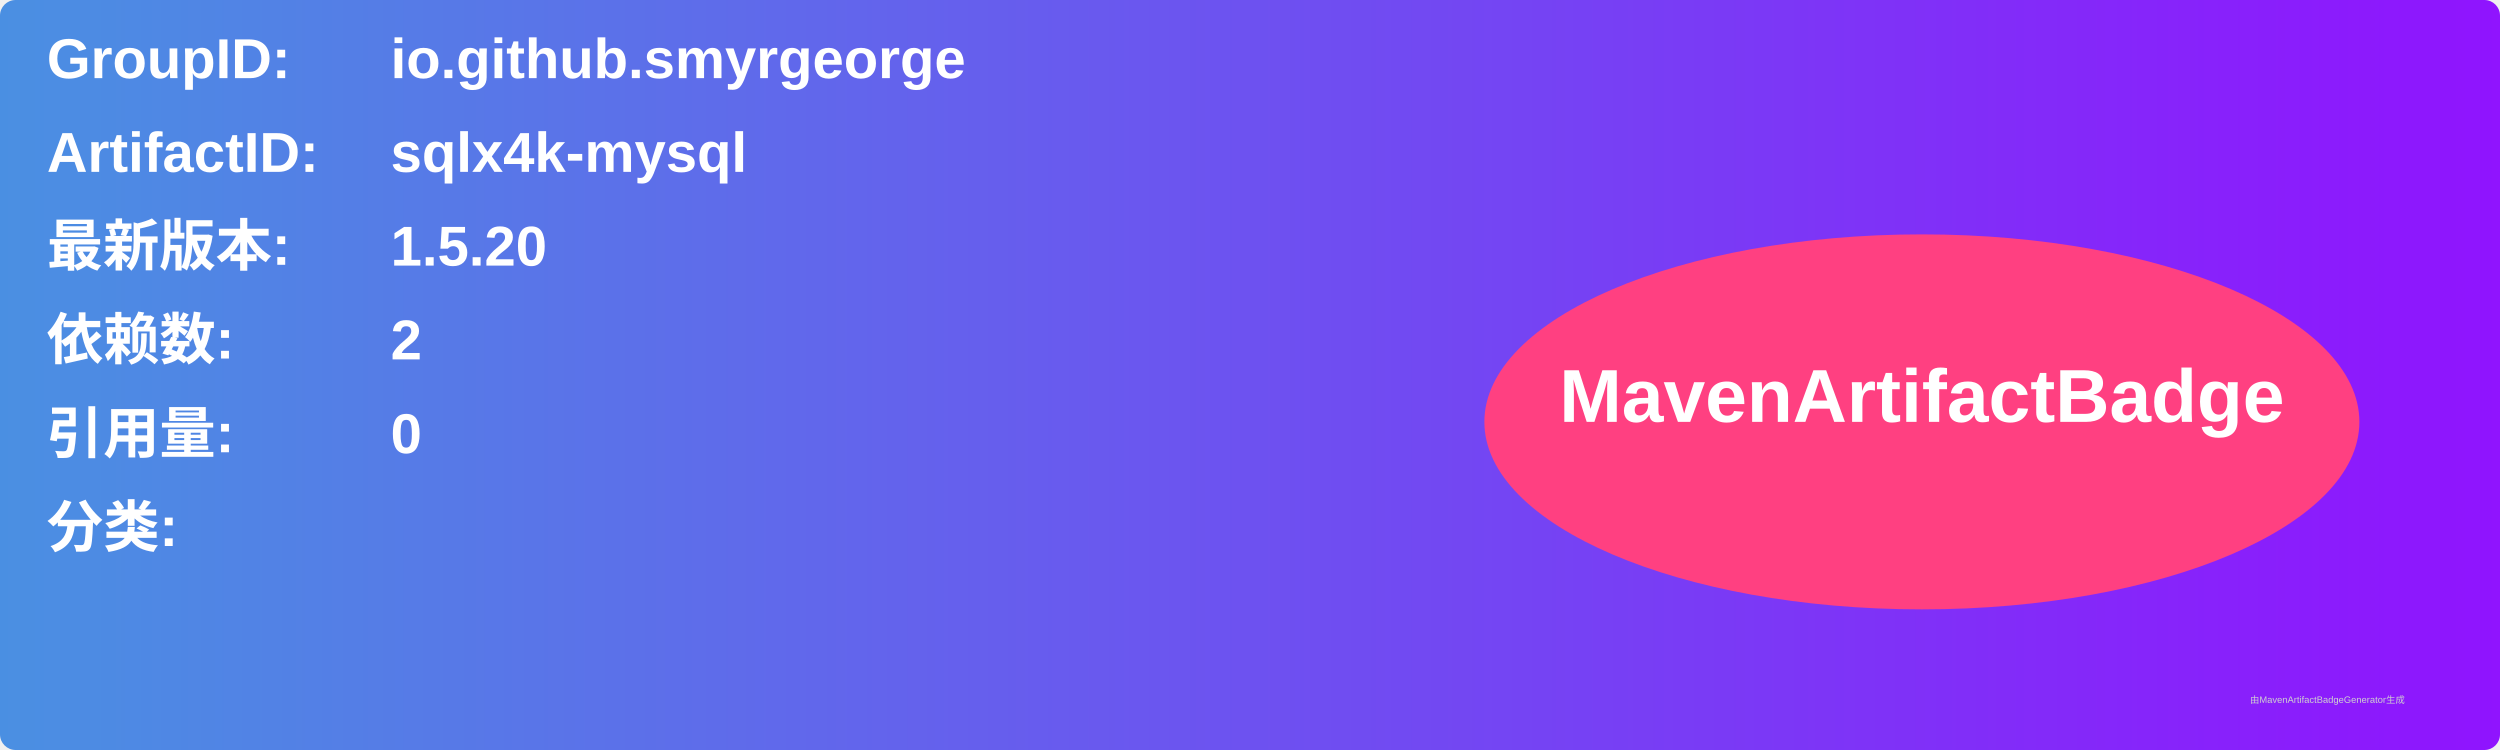
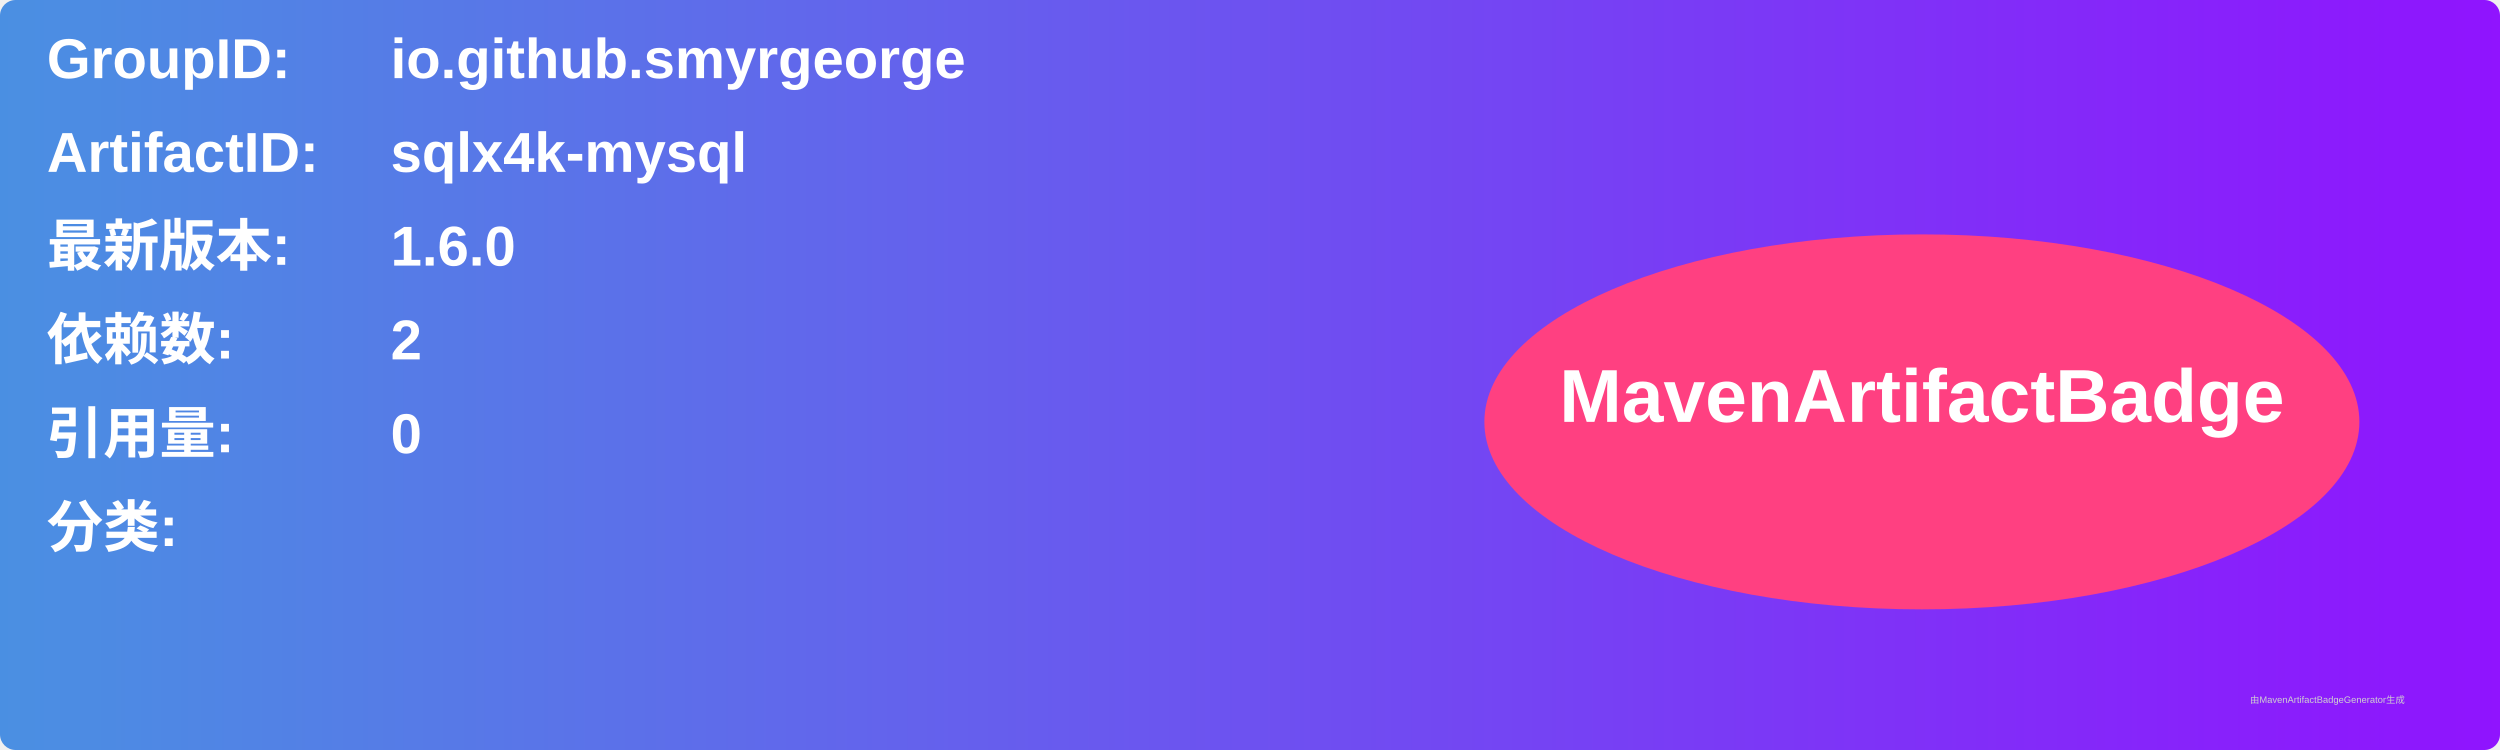
<svg xmlns="http://www.w3.org/2000/svg" width="800" height="240" viewBox="0 0 800 240">
  <linearGradient id="grad" x1="0%" y1="0%" x2="100%" y2="0%">
    <stop offset="0%" stop-color="#4a90e2" />
    <stop offset="100%" stop-color="#9013fe" />
  </linearGradient>
  <rect width="100%" height="100%" rx="5" ry="5" fill="url(#grad)" />
  <g transform="translate(15, 15)">
    <text x="0" y="10" font-family="Arial" font-size="18" fill="white" font-weight="bold" width="260">GroupID:</text>
    <text x="110" y="10" font-family="Arial" font-size="18" fill="white" font-weight="bold" width="460">io.github.smyrgeorge</text>
    <text x="0" y="40" font-family="Arial" font-size="18" fill="white" font-weight="bold" width="260">ArtifactID:</text>
    <text x="110" y="40" font-family="Arial" font-size="18" fill="white" font-weight="bold" width="460">sqlx4k-mysql</text>
    <text x="0" y="70" font-family="Arial" font-size="18" fill="white" font-weight="bold">最新版本:</text>
    <text x="110" y="70" font-family="Arial" font-size="18" fill="white" font-weight="bold">
-       <tspan font-weight="bold">1.5.20</tspan>
+       <tspan font-weight="bold">1.6.0</tspan>
    </text>
    <text x="0" y="100" font-family="Arial" font-size="18" fill="white" font-weight="bold">依赖数: </text>
    <text x="110" y="100" font-family="Arial" font-size="18" fill="white">
      <tspan font-weight="bold">2</tspan>
    </text>
    <text x="0" y="130" font-family="Arial" font-size="18" fill="white" font-weight="bold">引用量: </text>
    <text x="110" y="130" font-family="Arial" font-size="18" fill="white">
      <tspan font-weight="bold">0</tspan>
    </text>
    <text x="0" y="160" font-family="Arial" font-size="18" fill="white" font-weight="bold">分类:</text>
    <text x="10" y="190" font-family="Arial" font-size="10" fill="white">
      <tspan font-weight="bold" />
    </text>
    <ellipse cx="600" cy="120" rx="140" ry="60" fill="#ff4081" />
    <text x="600" y="120" text-anchor="middle" font-family="Arial" font-size="24" fill="white" font-weight="bold">MavenArtifactBadge</text>
  </g>
  <text x="720" y="225" font-family="Arial" font-size="3" fill="#d0d0d0">由MavenArtifactBadgeGenerator生成</text>
</svg>
